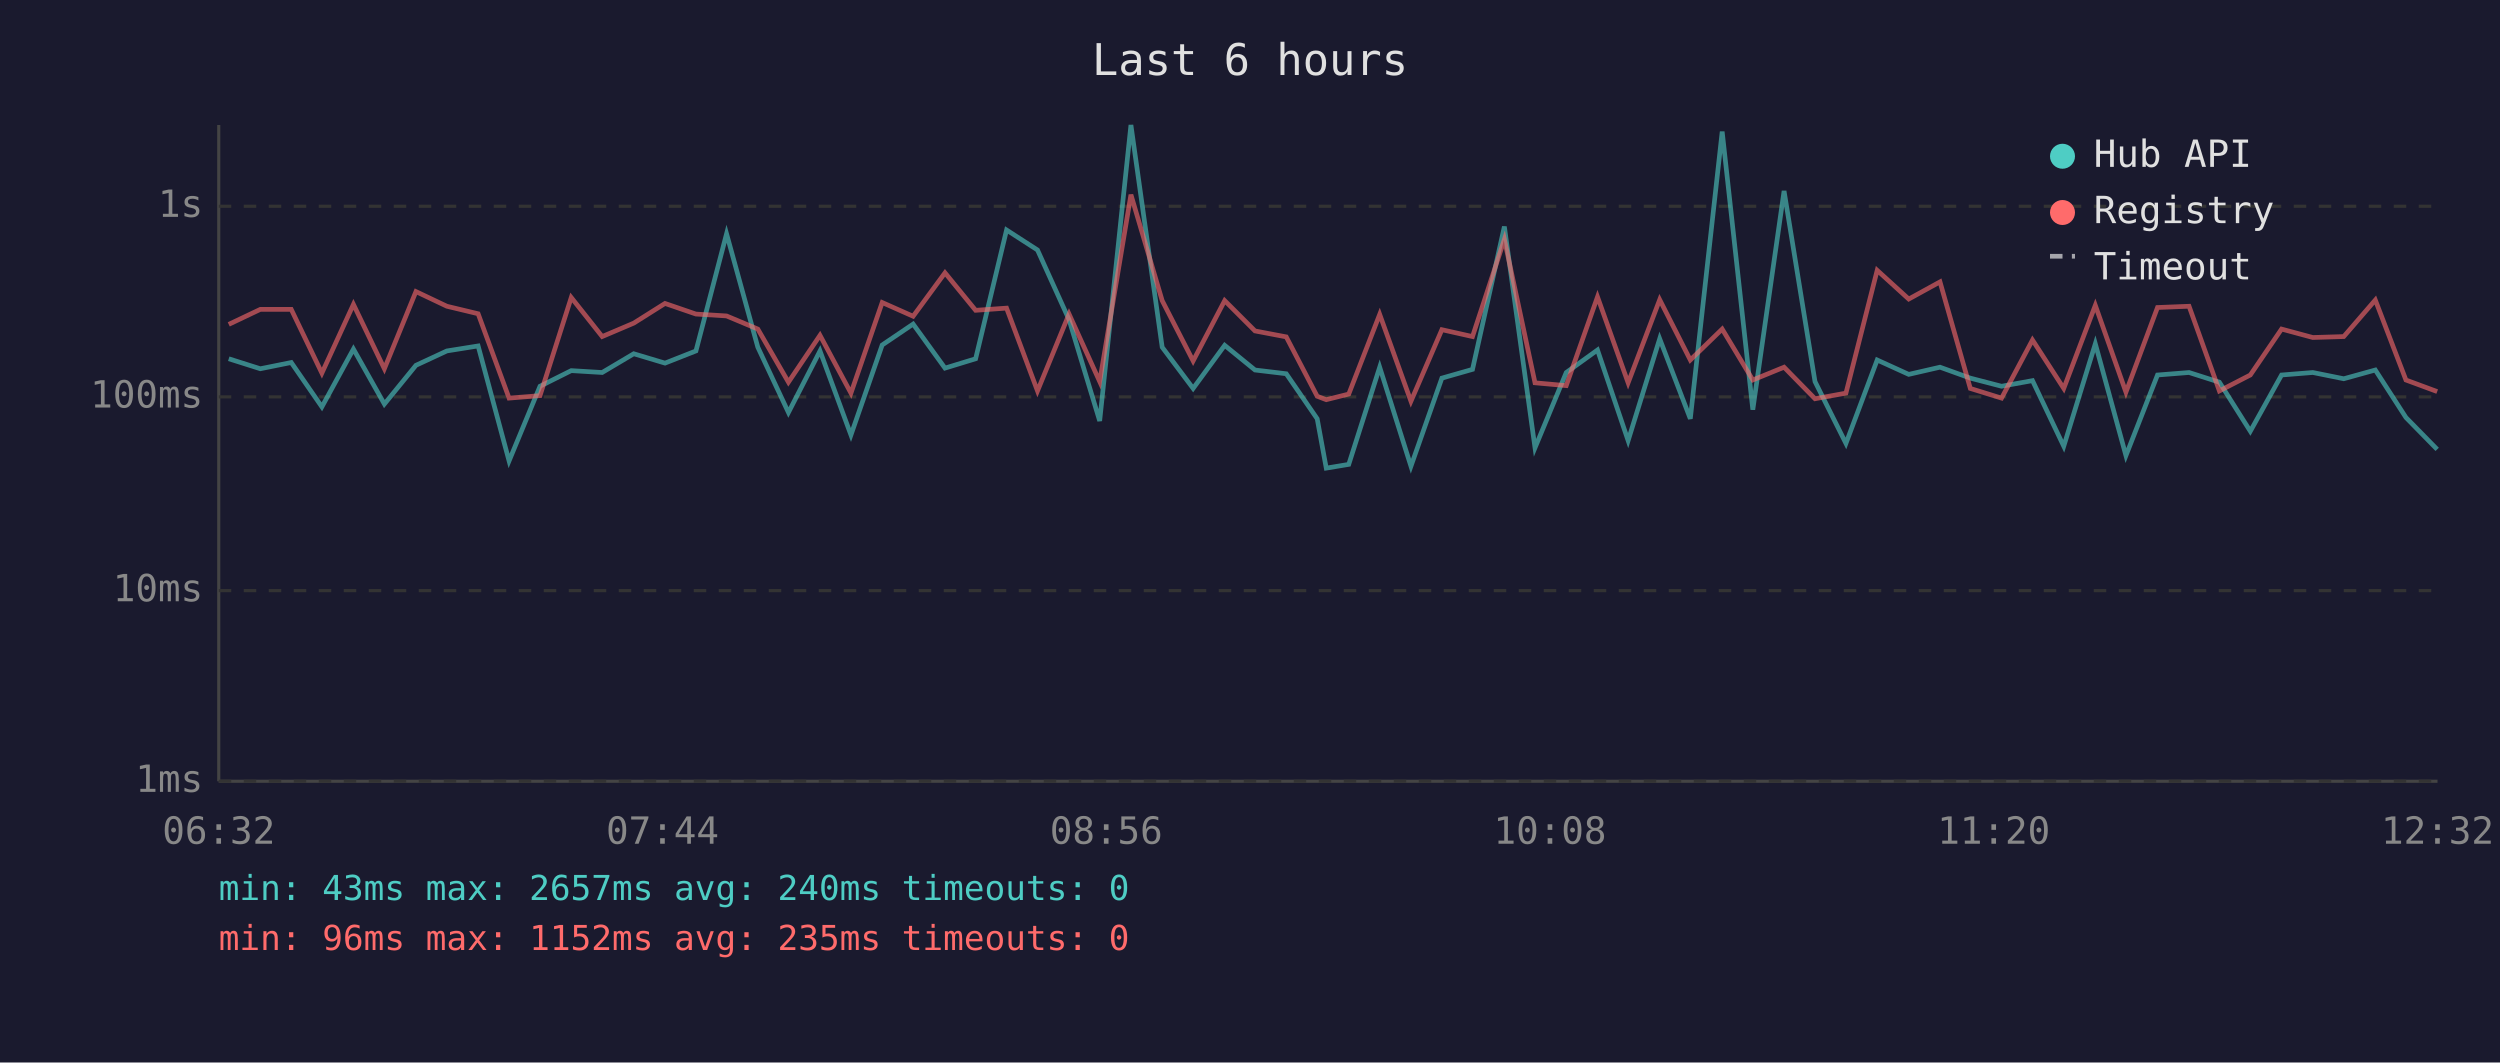
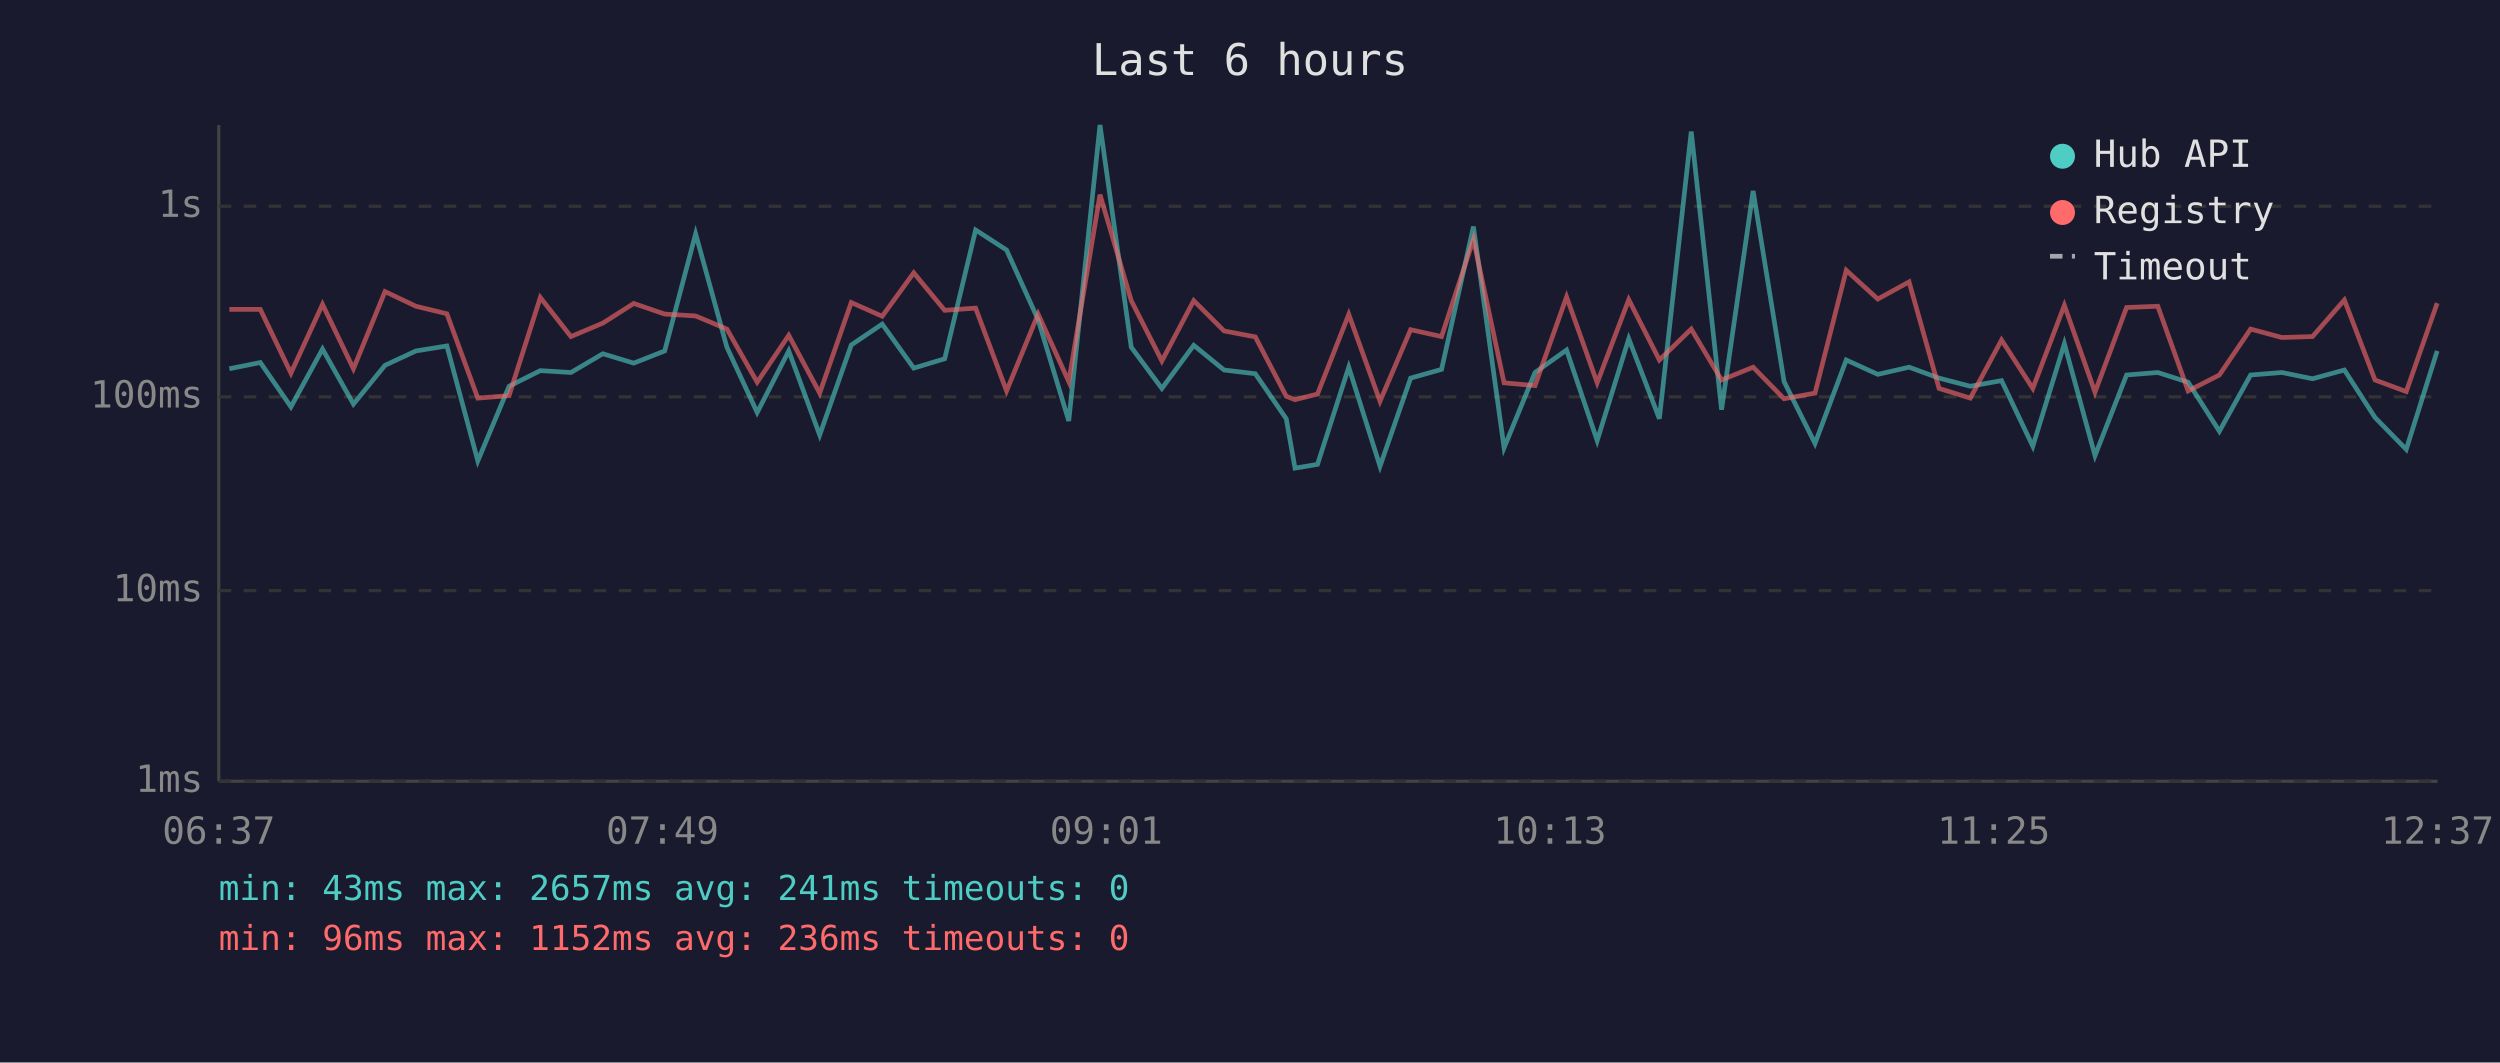
<svg xmlns="http://www.w3.org/2000/svg" viewBox="0 0 800 340" font-family="monospace" font-size="12">
  <rect width="800" height="340" fill="#1a1a2e" />
  <text x="400" y="24" fill="#e0e0e0" font-size="14" text-anchor="middle">Last 6 hours</text>
  <line x1="70" y1="40" x2="70" y2="250" stroke="#444" stroke-width="1" />
  <line x1="70" y1="250" x2="780" y2="250" stroke="#444" stroke-width="1" />
  <line x1="70" y1="250" x2="780" y2="250" stroke="#333" stroke-width="1" stroke-dasharray="4" />
  <text x="65" y="250" fill="#888" text-anchor="end" dominant-baseline="middle">1ms</text>
  <line x1="70" y1="189" x2="780" y2="189" stroke="#333" stroke-width="1" stroke-dasharray="4" />
  <text x="65" y="189" fill="#888" text-anchor="end" dominant-baseline="middle">10ms</text>
  <line x1="70" y1="127" x2="780" y2="127" stroke="#333" stroke-width="1" stroke-dasharray="4" />
  <text x="65" y="127" fill="#888" text-anchor="end" dominant-baseline="middle">100ms</text>
  <line x1="70" y1="66" x2="780" y2="66" stroke="#333" stroke-width="1" stroke-dasharray="4" />
  <text x="65" y="66" fill="#888" text-anchor="end" dominant-baseline="middle">1s</text>
-   <text x="70" y="270" fill="#888" text-anchor="middle">06:32</text>
-   <text x="212" y="270" fill="#888" text-anchor="middle">07:44</text>
-   <text x="354" y="270" fill="#888" text-anchor="middle">08:56</text>
-   <text x="496" y="270" fill="#888" text-anchor="middle">10:08</text>
-   <text x="638" y="270" fill="#888" text-anchor="middle">11:20</text>
-   <text x="780" y="270" fill="#888" text-anchor="middle">12:32</text>
-   <polyline points="73.2,114.8 83.3,118.0 93.2,116.0 103.0,130.2 113.1,111.7 123.0,129.3 133.1,116.9 143.0,112.3 153.0,110.7 162.9,147.5 172.8,123.6 182.8,118.6 192.7,119.2 202.8,113.2 212.8,116.2 222.7,112.3 232.5,74.8 242.5,111.1 252.3,132.0 262.4,112.3 272.3,139.2 282.3,110.4 292.2,103.7 302.4,117.8 312.2,114.8 322.1,73.6 332.0,80.0 342.1,102.3 351.9,134.7 361.9,40.0 371.9,111.1 381.8,124.3 391.9,110.5 401.6,118.4 411.6,119.6 421.5,134.0 424.4,149.8 431.6,148.6 441.5,117.5 451.5,149.2 461.4,121.0 471.2,118.2 481.4,72.5 491.2,143.3 501.2,119.2 511.2,112.0 521.0,141.0 531.1,108.4 540.9,134.0 551.1,42.1 560.9,131.1 570.9,61.1 580.8,122.1 590.7,141.9 600.7,115.2 610.8,119.8 620.8,117.5 630.5,121.0 640.5,123.6 650.4,121.8 660.4,142.8 670.5,110.0 680.3,145.8 690.4,120.0 700.5,119.2 710.2,122.3 720.1,138.0 730.1,120.0 740.1,119.2 750.0,121.2 760.1,118.4 769.9,133.6 779.9,143.8" fill="none" stroke="#4ecdc4" stroke-width="1.5" opacity="0.6" />
-   <polyline points="73.2,103.8 83.3,99.0 93.2,99.0 103.0,119.4 113.1,97.4 123.0,118.0 133.1,93.3 143.0,98.0 153.0,100.4 162.9,127.4 172.8,126.6 182.8,95.2 192.7,107.7 202.8,103.4 212.8,97.1 222.7,100.5 232.5,101.1 242.5,105.3 252.3,122.3 262.4,107.3 272.3,125.8 282.3,96.8 292.2,101.2 302.4,87.3 312.2,99.3 322.1,98.6 332.0,125.1 342.1,100.5 351.9,122.1 361.9,62.3 371.9,96.2 381.8,115.5 391.9,96.2 401.6,105.9 411.6,107.8 421.5,126.8 424.4,127.9 431.6,126.1 441.5,100.6 451.5,128.4 461.4,105.5 471.2,107.7 481.4,76.6 491.2,122.5 501.2,123.4 511.2,95.0 521.0,122.5 531.1,95.9 540.9,115.2 551.1,105.3 560.9,121.6 570.9,117.5 580.8,127.6 590.7,125.8 600.7,86.5 610.8,95.7 620.8,90.2 630.5,124.3 640.5,127.4 650.4,108.8 660.4,124.3 670.5,97.7 680.3,125.5 690.4,98.4 700.5,98.0 710.2,125.1 720.1,120.0 730.1,105.3 740.1,108.0 750.0,107.7 760.1,96.0 769.9,121.6 779.9,125.3" fill="none" stroke="#ff6b6b" stroke-width="1.5" opacity="0.6" />
+   <text x="70" y="270" fill="#888" text-anchor="middle">06:37</text>
+   <text x="212" y="270" fill="#888" text-anchor="middle">07:49</text>
+   <text x="354" y="270" fill="#888" text-anchor="middle">09:01</text>
+   <text x="496" y="270" fill="#888" text-anchor="middle">10:13</text>
+   <text x="638" y="270" fill="#888" text-anchor="middle">11:25</text>
+   <text x="780" y="270" fill="#888" text-anchor="middle">12:37</text>
+   <polyline points="73.4,118.0 83.3,116.0 93.1,130.2 103.2,111.7 113.1,129.3 123.2,116.9 133.1,112.3 143.0,110.7 152.9,147.5 162.9,123.6 172.9,118.6 182.7,119.2 192.9,113.2 202.8,116.2 212.7,112.3 222.6,74.8 232.6,111.1 242.3,132.0 252.4,112.3 262.3,139.2 272.4,110.4 282.3,103.7 292.4,117.8 302.3,114.8 312.2,73.6 322.1,80.0 332.2,102.3 342.0,134.7 352.0,40.0 362.0,111.1 371.8,124.3 382.0,110.5 391.7,118.4 401.7,119.6 411.6,134.0 414.4,149.8 421.6,148.6 431.6,117.5 441.6,149.2 451.4,121.0 461.3,118.2 471.5,72.5 481.3,143.3 491.2,119.2 501.3,112.0 511.1,141.0 521.2,108.4 531.0,134.0 541.2,42.1 550.9,131.1 561.0,61.1 570.9,122.1 580.8,141.9 590.8,115.2 600.9,119.8 610.9,117.5 620.5,121.0 630.5,123.6 640.5,121.8 650.5,142.8 660.6,110.0 670.4,145.8 680.5,120.0 690.5,119.2 700.2,122.3 710.2,138.0 720.2,120.0 730.2,119.2 740.0,121.2 750.2,118.4 760.0,133.6 770.0,143.8 779.9,112.3" fill="none" stroke="#4ecdc4" stroke-width="1.5" opacity="0.6" />
+   <polyline points="73.4,99.0 83.3,99.0 93.1,119.4 103.2,97.4 113.1,118.0 123.2,93.3 133.1,98.0 143.0,100.4 152.9,127.4 162.9,126.6 172.9,95.2 182.7,107.7 192.9,103.4 202.8,97.1 212.7,100.5 222.6,101.1 232.6,105.3 242.3,122.3 252.4,107.3 262.3,125.8 272.4,96.8 282.3,101.2 292.4,87.3 302.3,99.3 312.2,98.6 322.1,125.1 332.2,100.5 342.0,122.1 352.0,62.3 362.0,96.2 371.8,115.5 382.0,96.2 391.7,105.9 401.7,107.8 411.6,126.8 414.4,127.9 421.6,126.1 431.6,100.6 441.6,128.4 451.4,105.5 461.3,107.7 471.5,76.6 481.3,122.5 491.2,123.4 501.3,95.0 511.1,122.5 521.2,95.9 531.0,115.2 541.2,105.3 550.9,121.6 561.0,117.5 570.9,127.6 580.8,125.8 590.8,86.5 600.9,95.7 610.9,90.2 620.5,124.3 630.5,127.4 640.5,108.8 650.5,124.3 660.6,97.7 670.4,125.5 680.5,98.4 690.5,98.0 700.2,125.1 710.2,120.0 720.2,105.3 730.2,108.0 740.0,107.7 750.2,96.0 760.0,121.6 770.0,125.3 779.9,97.0" fill="none" stroke="#ff6b6b" stroke-width="1.5" opacity="0.6" />
  <circle cx="660" cy="50" r="4" fill="#4ecdc4" />
  <text x="670" y="50" fill="#e0e0e0" dominant-baseline="middle">Hub API</text>
  <circle cx="660" cy="68" r="4" fill="#ff6b6b" />
  <text x="670" y="68" fill="#e0e0e0" dominant-baseline="middle">Registry</text>
  <line x1="656" y1="82" x2="664" y2="82" stroke="#e0e0e0" stroke-width="1.5" stroke-dasharray="4,3" opacity="0.7" />
  <text x="670" y="86" fill="#e0e0e0" dominant-baseline="middle">Timeout</text>
-   <text x="70" y="288" fill="#4ecdc4" font-size="11">min: 43ms  max: 2657ms  avg: 240ms  timeouts: 0</text>
-   <text x="70" y="304" fill="#ff6b6b" font-size="11">min: 96ms  max: 1152ms  avg: 235ms  timeouts: 0</text>
+   <text x="70" y="288" fill="#4ecdc4" font-size="11">min: 43ms  max: 2657ms  avg: 241ms  timeouts: 0</text>
+   <text x="70" y="304" fill="#ff6b6b" font-size="11">min: 96ms  max: 1152ms  avg: 236ms  timeouts: 0</text>
</svg>
